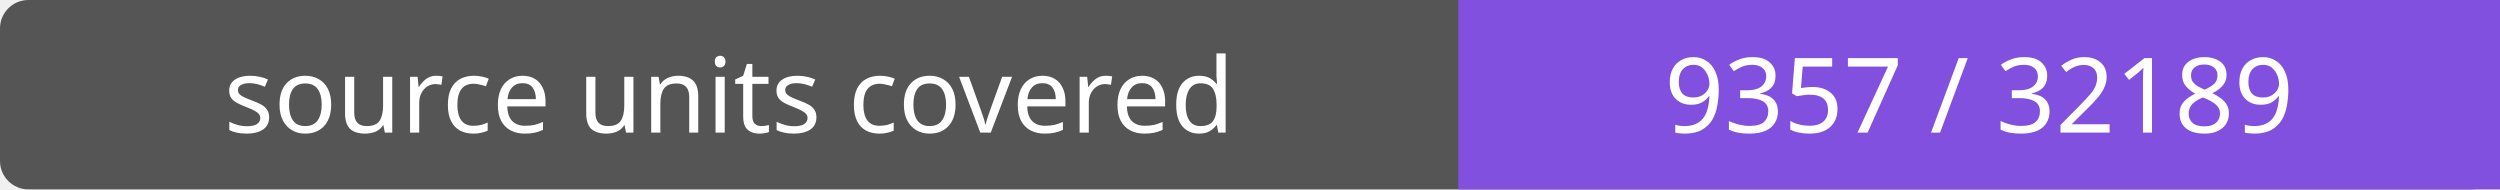
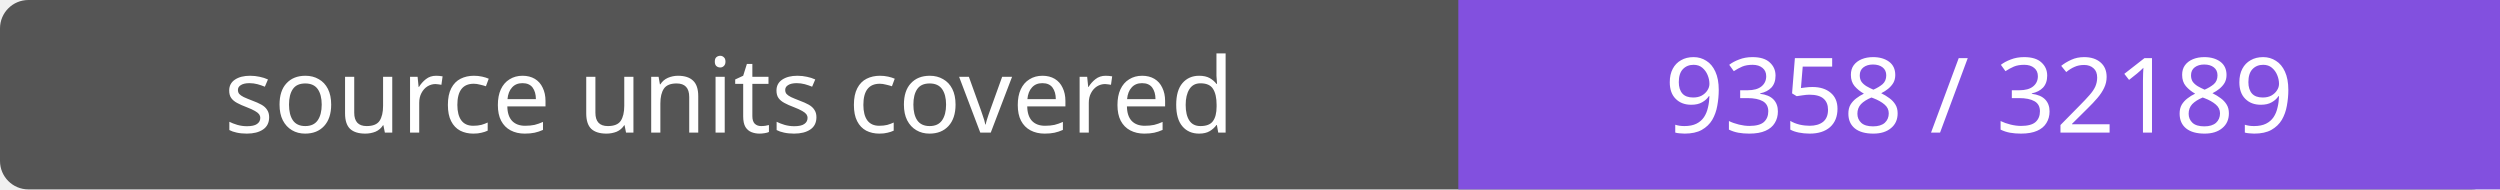
- <svg xmlns="http://www.w3.org/2000/svg" width="264" height="20" role="img" aria-label="source units covered: 9357 / 32189">
+ <svg xmlns="http://www.w3.org/2000/svg" width="264" height="20" role="img" aria-label="source units covered: 9358 / 32189">
  <rect width="264" height="20" rx="3" fill="#555" />
  <path fill="#8250df" d="M154 0h110v20H154z" />
  <g fill="#fff" text-anchor="middle" font-family="Verdana,sans-serif" font-size="11">
    <text x="77.0" y="14">source units covered</text>
-     <text x="209.0" y="14">9357 / 32189</text>
+     <text x="209.0" y="14">9358 / 32189</text>
  </g>
</svg>
